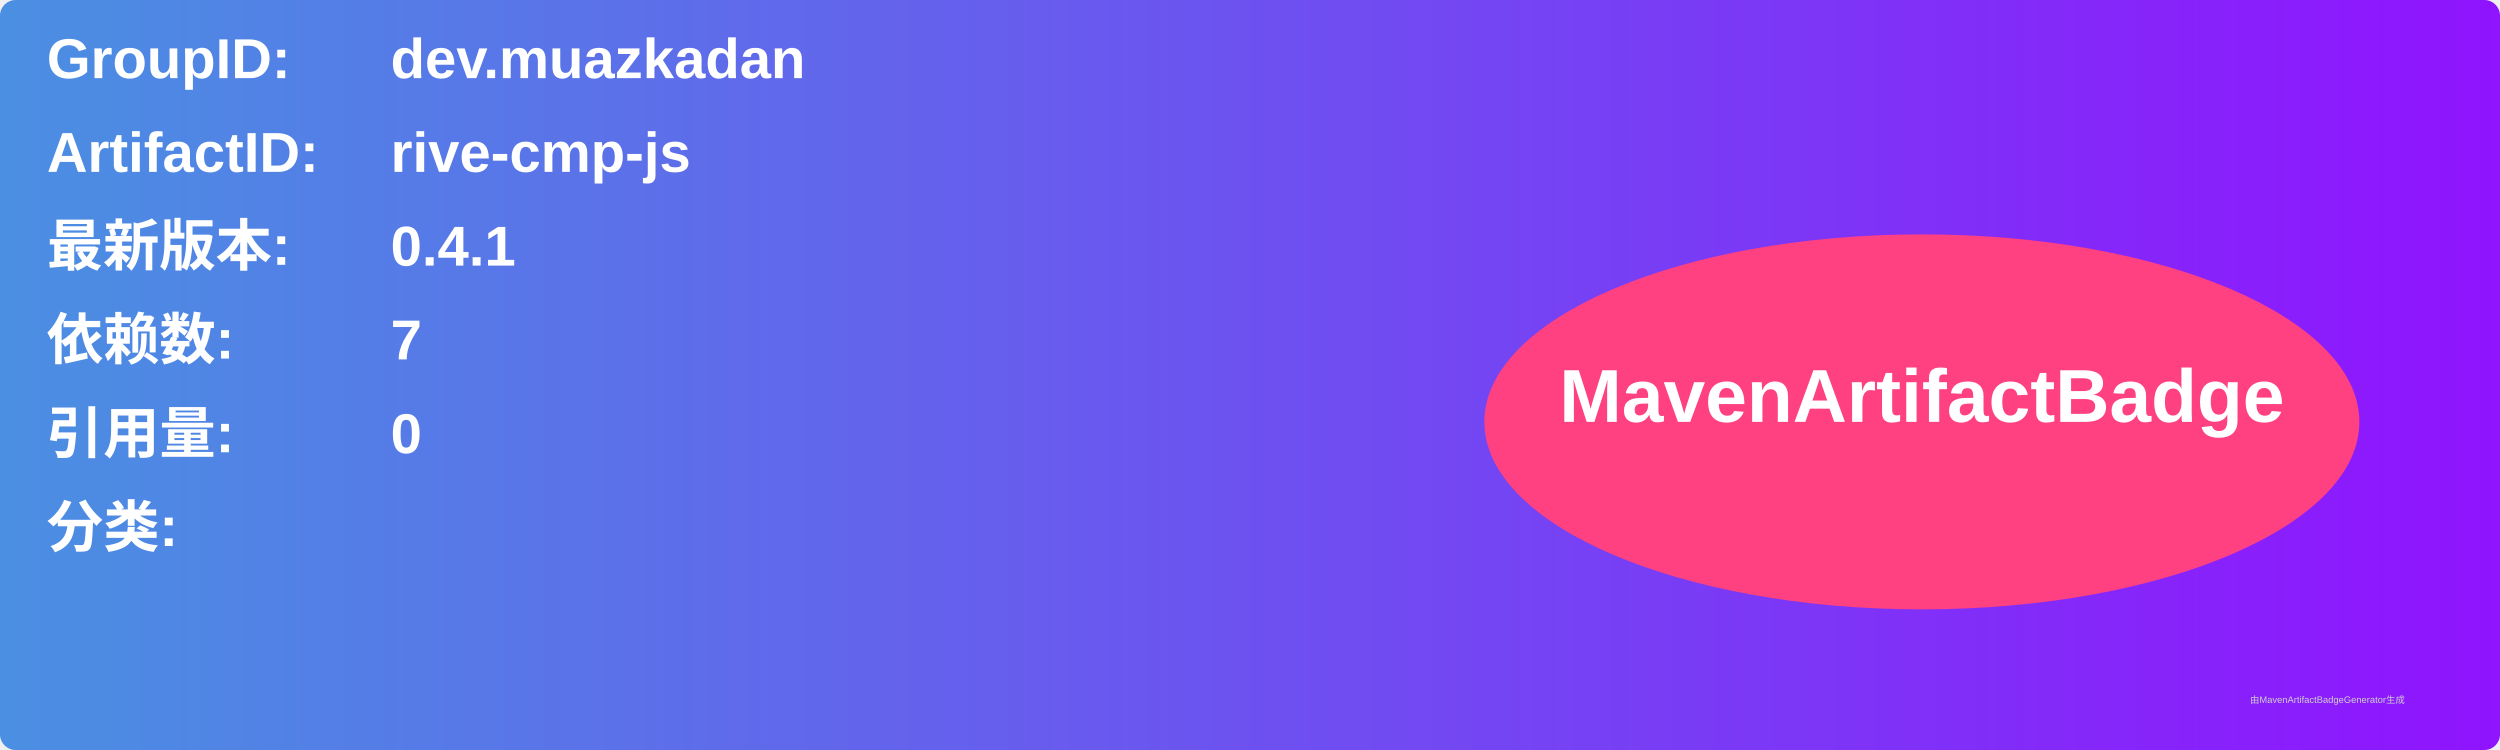
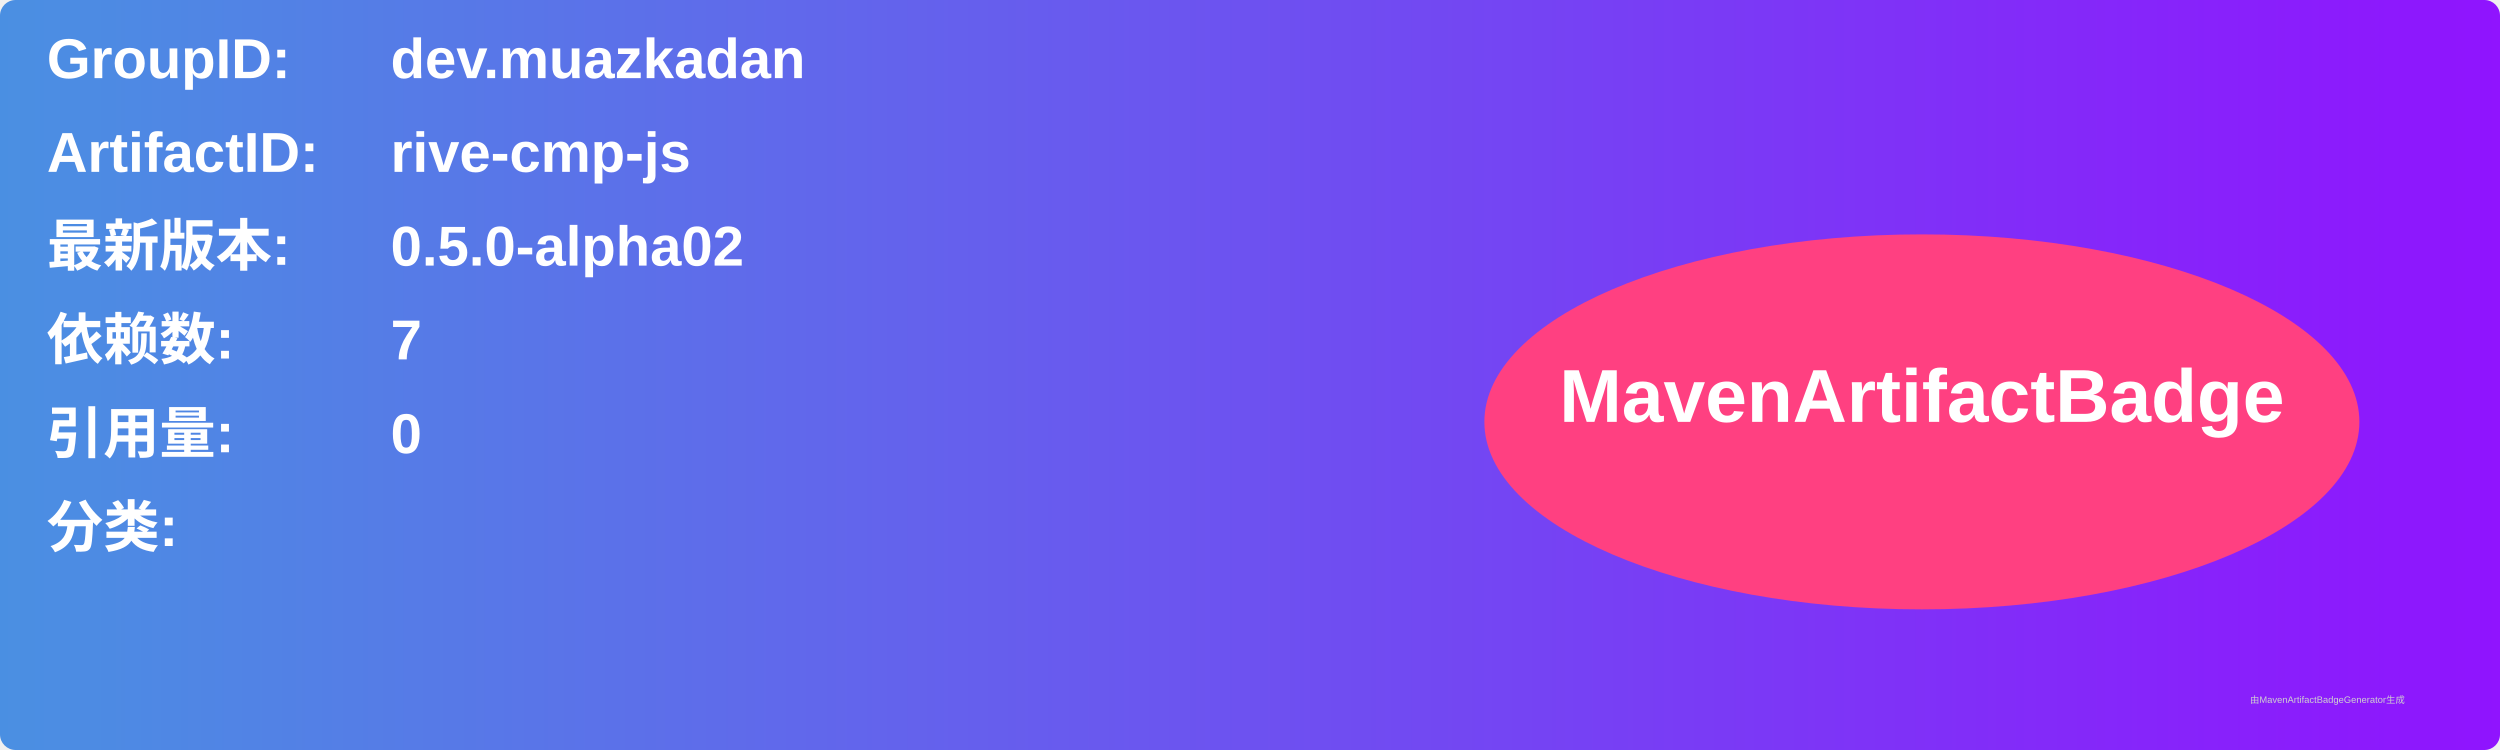
<svg xmlns="http://www.w3.org/2000/svg" width="800" height="240" viewBox="0 0 800 240">
  <linearGradient id="grad" x1="0%" y1="0%" x2="100%" y2="0%">
    <stop offset="0%" stop-color="#4a90e2" />
    <stop offset="100%" stop-color="#9013fe" />
  </linearGradient>
  <rect width="100%" height="100%" rx="5" ry="5" fill="url(#grad)" />
  <g transform="translate(15, 15)">
    <text x="0" y="10" font-family="Arial" font-size="18" fill="white" font-weight="bold" width="260">GroupID:</text>
    <text x="110" y="10" font-family="Arial" font-size="18" fill="white" font-weight="bold" width="460">dev.muazkadan</text>
    <text x="0" y="40" font-family="Arial" font-size="18" fill="white" font-weight="bold" width="260">ArtifactID:</text>
    <text x="110" y="40" font-family="Arial" font-size="18" fill="white" font-weight="bold" width="460">rive-cmp-js</text>
    <text x="0" y="70" font-family="Arial" font-size="18" fill="white" font-weight="bold">最新版本:</text>
    <text x="110" y="70" font-family="Arial" font-size="18" fill="white" font-weight="bold">
-       <tspan font-weight="bold">0.4.1</tspan>
+       <tspan font-weight="bold">0.5.0-alpha02</tspan>
    </text>
    <text x="0" y="100" font-family="Arial" font-size="18" fill="white" font-weight="bold">依赖数: </text>
    <text x="110" y="100" font-family="Arial" font-size="18" fill="white">
      <tspan font-weight="bold">7</tspan>
    </text>
    <text x="0" y="130" font-family="Arial" font-size="18" fill="white" font-weight="bold">引用量: </text>
    <text x="110" y="130" font-family="Arial" font-size="18" fill="white">
      <tspan font-weight="bold">0</tspan>
    </text>
    <text x="0" y="160" font-family="Arial" font-size="18" fill="white" font-weight="bold">分类:</text>
    <text x="10" y="190" font-family="Arial" font-size="10" fill="white">
      <tspan font-weight="bold" />
    </text>
    <ellipse cx="600" cy="120" rx="140" ry="60" fill="#ff4081" />
    <text x="600" y="120" text-anchor="middle" font-family="Arial" font-size="24" fill="white" font-weight="bold">MavenArtifactBadge</text>
  </g>
  <text x="720" y="225" font-family="Arial" font-size="3" fill="#d0d0d0">由MavenArtifactBadgeGenerator生成</text>
</svg>
